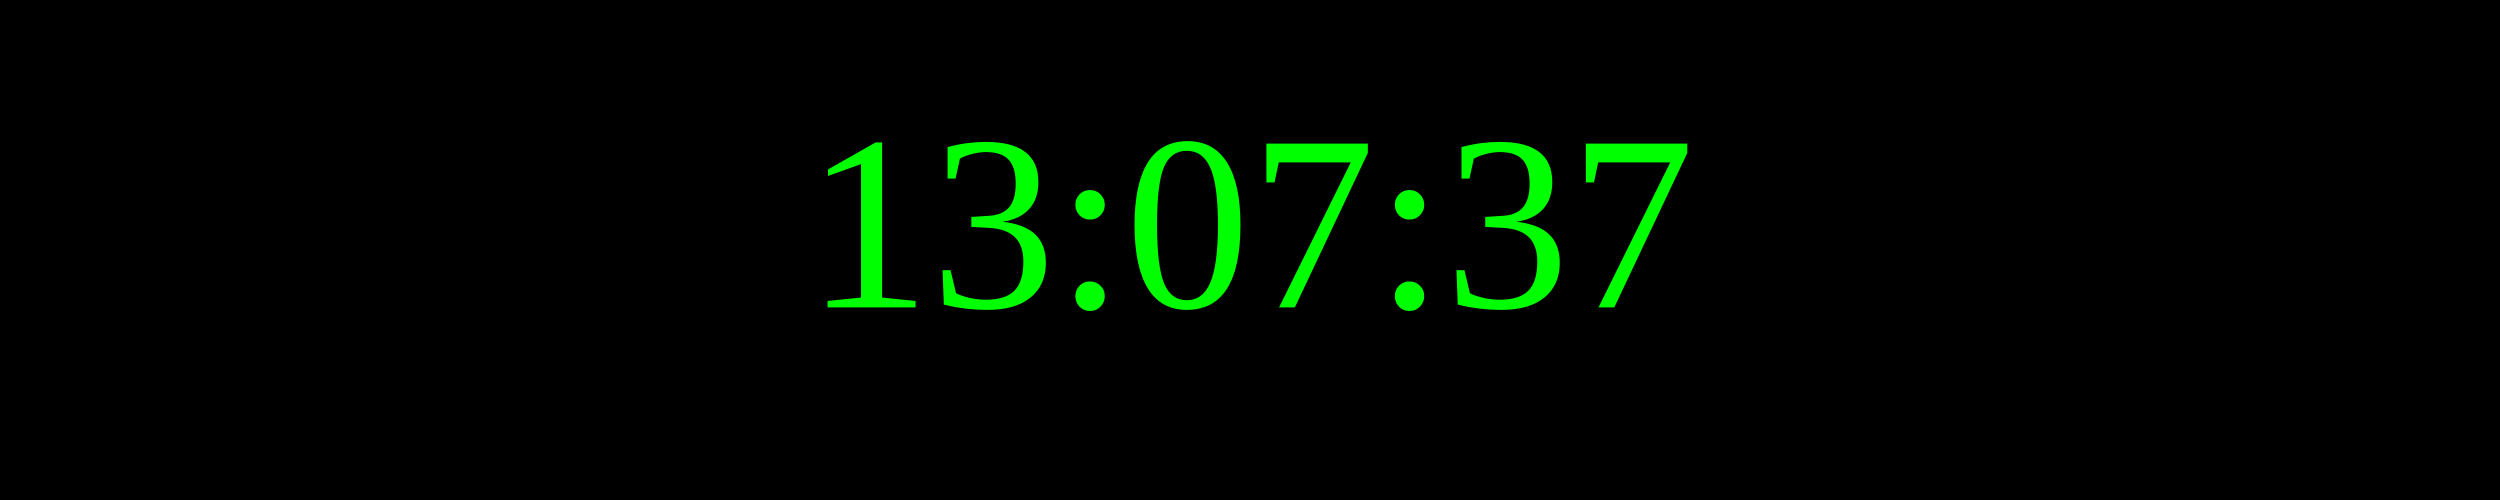
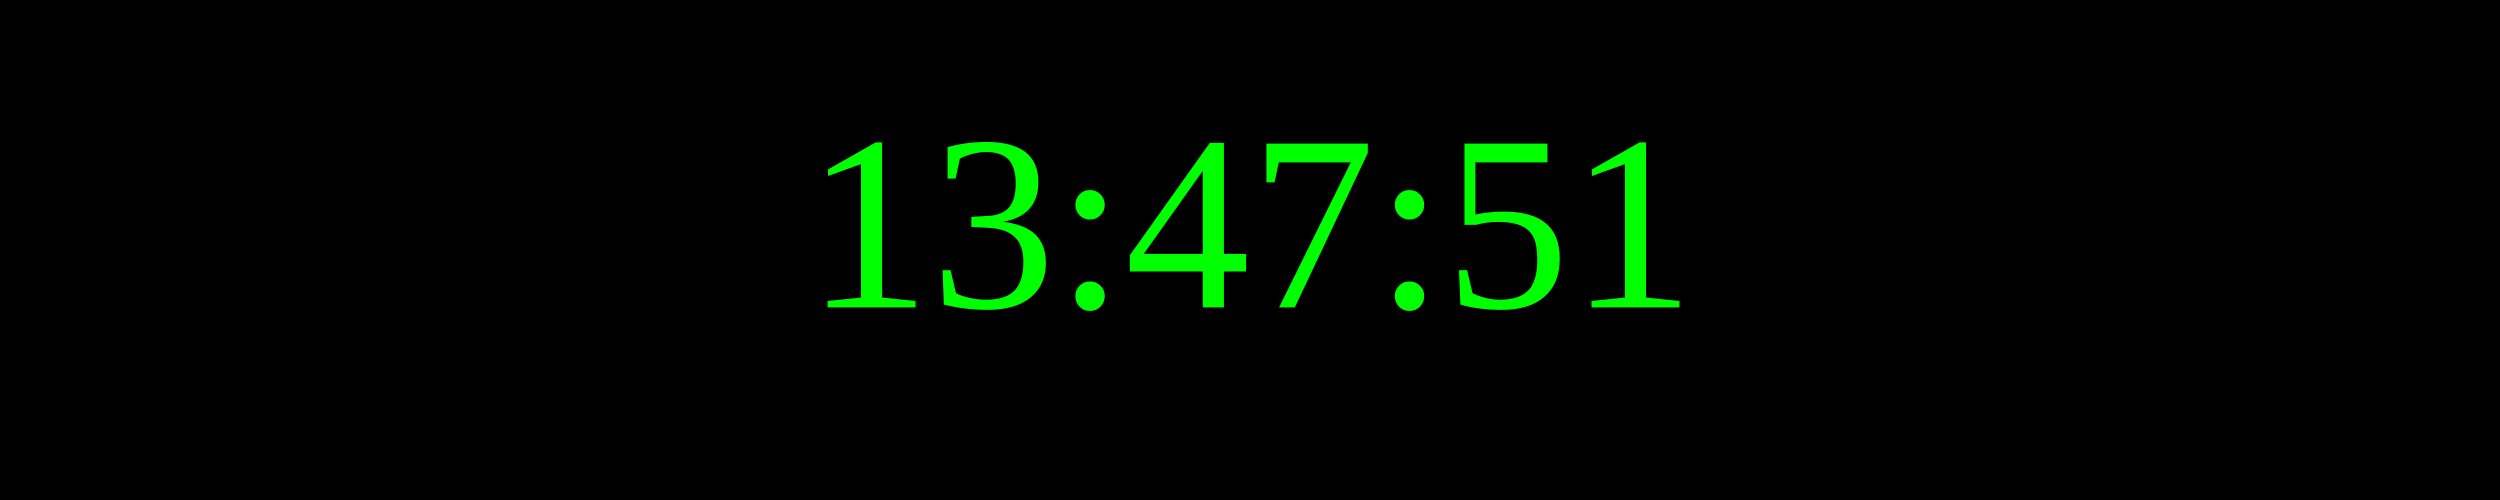
<svg xmlns="http://www.w3.org/2000/svg" width="250" height="50">
  <rect width="100%" height="100%" fill="black" />
  <text x="50%" y="50%" font-size="25" fill="lime" text-anchor="middle" dominant-baseline="middle">
- 13:07:37
+ 13:47:51
</text>
</svg>
